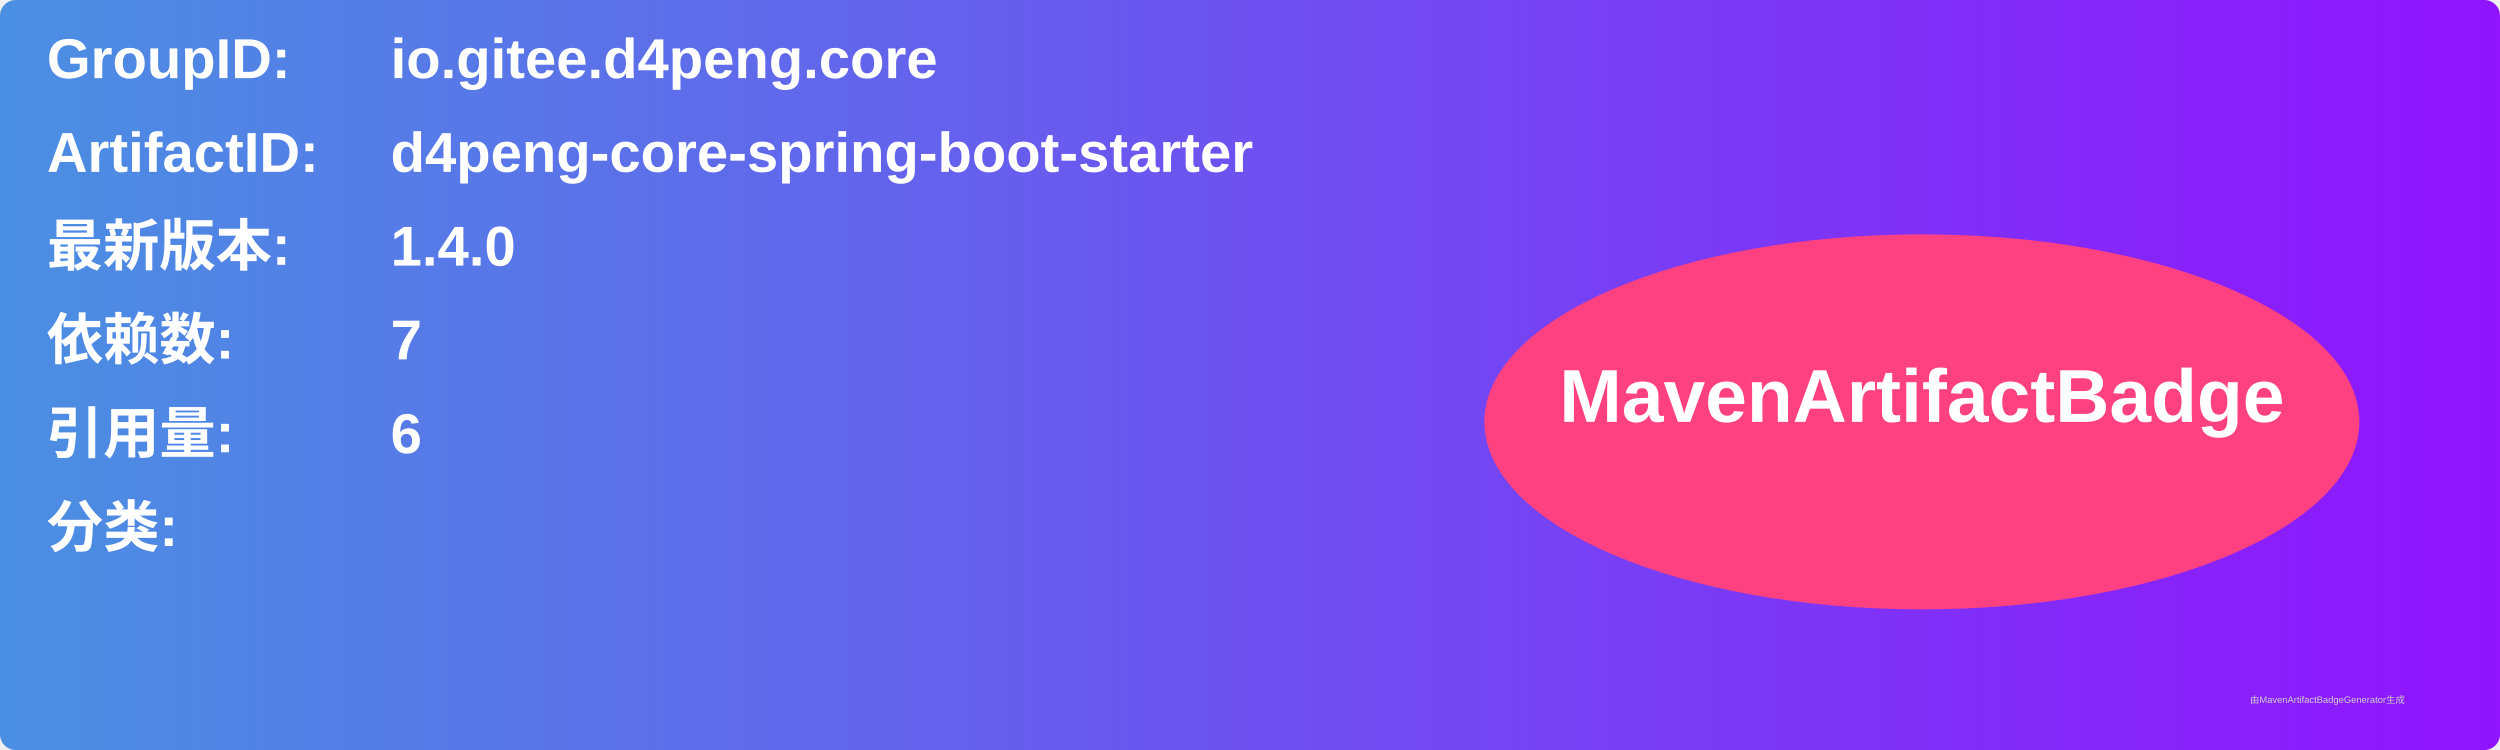
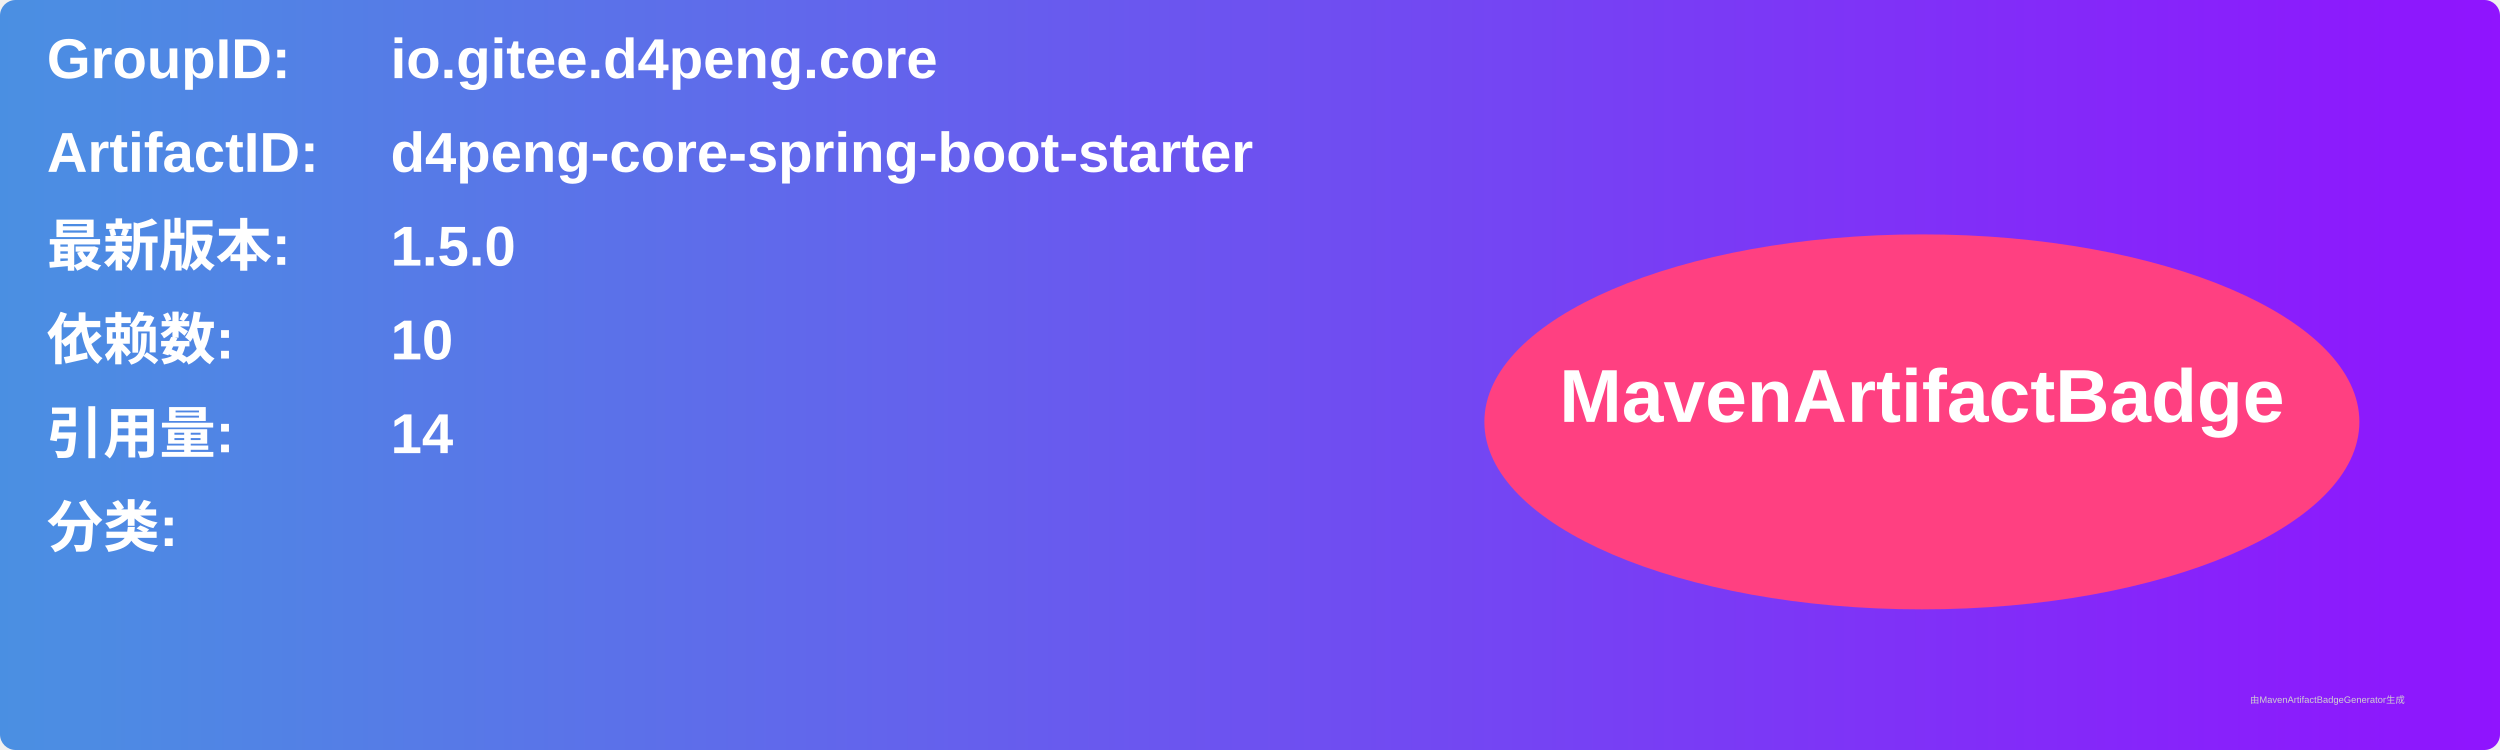
<svg xmlns="http://www.w3.org/2000/svg" width="800" height="240" viewBox="0 0 800 240">
  <linearGradient id="grad" x1="0%" y1="0%" x2="100%" y2="0%">
    <stop offset="0%" stop-color="#4a90e2" />
    <stop offset="100%" stop-color="#9013fe" />
  </linearGradient>
  <rect width="100%" height="100%" rx="5" ry="5" fill="url(#grad)" />
  <g transform="translate(15, 15)">
    <text x="0" y="10" font-family="Arial" font-size="18" fill="white" font-weight="bold" width="260">GroupID:</text>
    <text x="110" y="10" font-family="Arial" font-size="18" fill="white" font-weight="bold" width="460">io.gitee.d4peng.core</text>
    <text x="0" y="40" font-family="Arial" font-size="18" fill="white" font-weight="bold" width="260">ArtifactID:</text>
    <text x="110" y="40" font-family="Arial" font-size="18" fill="white" font-weight="bold" width="460">d4peng-core-spring-boot-starter</text>
    <text x="0" y="70" font-family="Arial" font-size="18" fill="white" font-weight="bold">最新版本:</text>
    <text x="110" y="70" font-family="Arial" font-size="18" fill="white" font-weight="bold">
-       <tspan font-weight="bold">1.4.0</tspan>
+       <tspan font-weight="bold">1.5.0</tspan>
    </text>
    <text x="0" y="100" font-family="Arial" font-size="18" fill="white" font-weight="bold">依赖数: </text>
    <text x="110" y="100" font-family="Arial" font-size="18" fill="white">
-       <tspan font-weight="bold">7</tspan>
+       <tspan font-weight="bold">10</tspan>
    </text>
    <text x="0" y="130" font-family="Arial" font-size="18" fill="white" font-weight="bold">引用量: </text>
    <text x="110" y="130" font-family="Arial" font-size="18" fill="white">
-       <tspan font-weight="bold">6</tspan>
+       <tspan font-weight="bold">14</tspan>
    </text>
    <text x="0" y="160" font-family="Arial" font-size="18" fill="white" font-weight="bold">分类:</text>
    <text x="10" y="190" font-family="Arial" font-size="10" fill="white">
      <tspan font-weight="bold" />
    </text>
    <ellipse cx="600" cy="120" rx="140" ry="60" fill="#ff4081" />
    <text x="600" y="120" text-anchor="middle" font-family="Arial" font-size="24" fill="white" font-weight="bold">MavenArtifactBadge</text>
  </g>
  <text x="720" y="225" font-family="Arial" font-size="3" fill="#d0d0d0">由MavenArtifactBadgeGenerator生成</text>
</svg>
